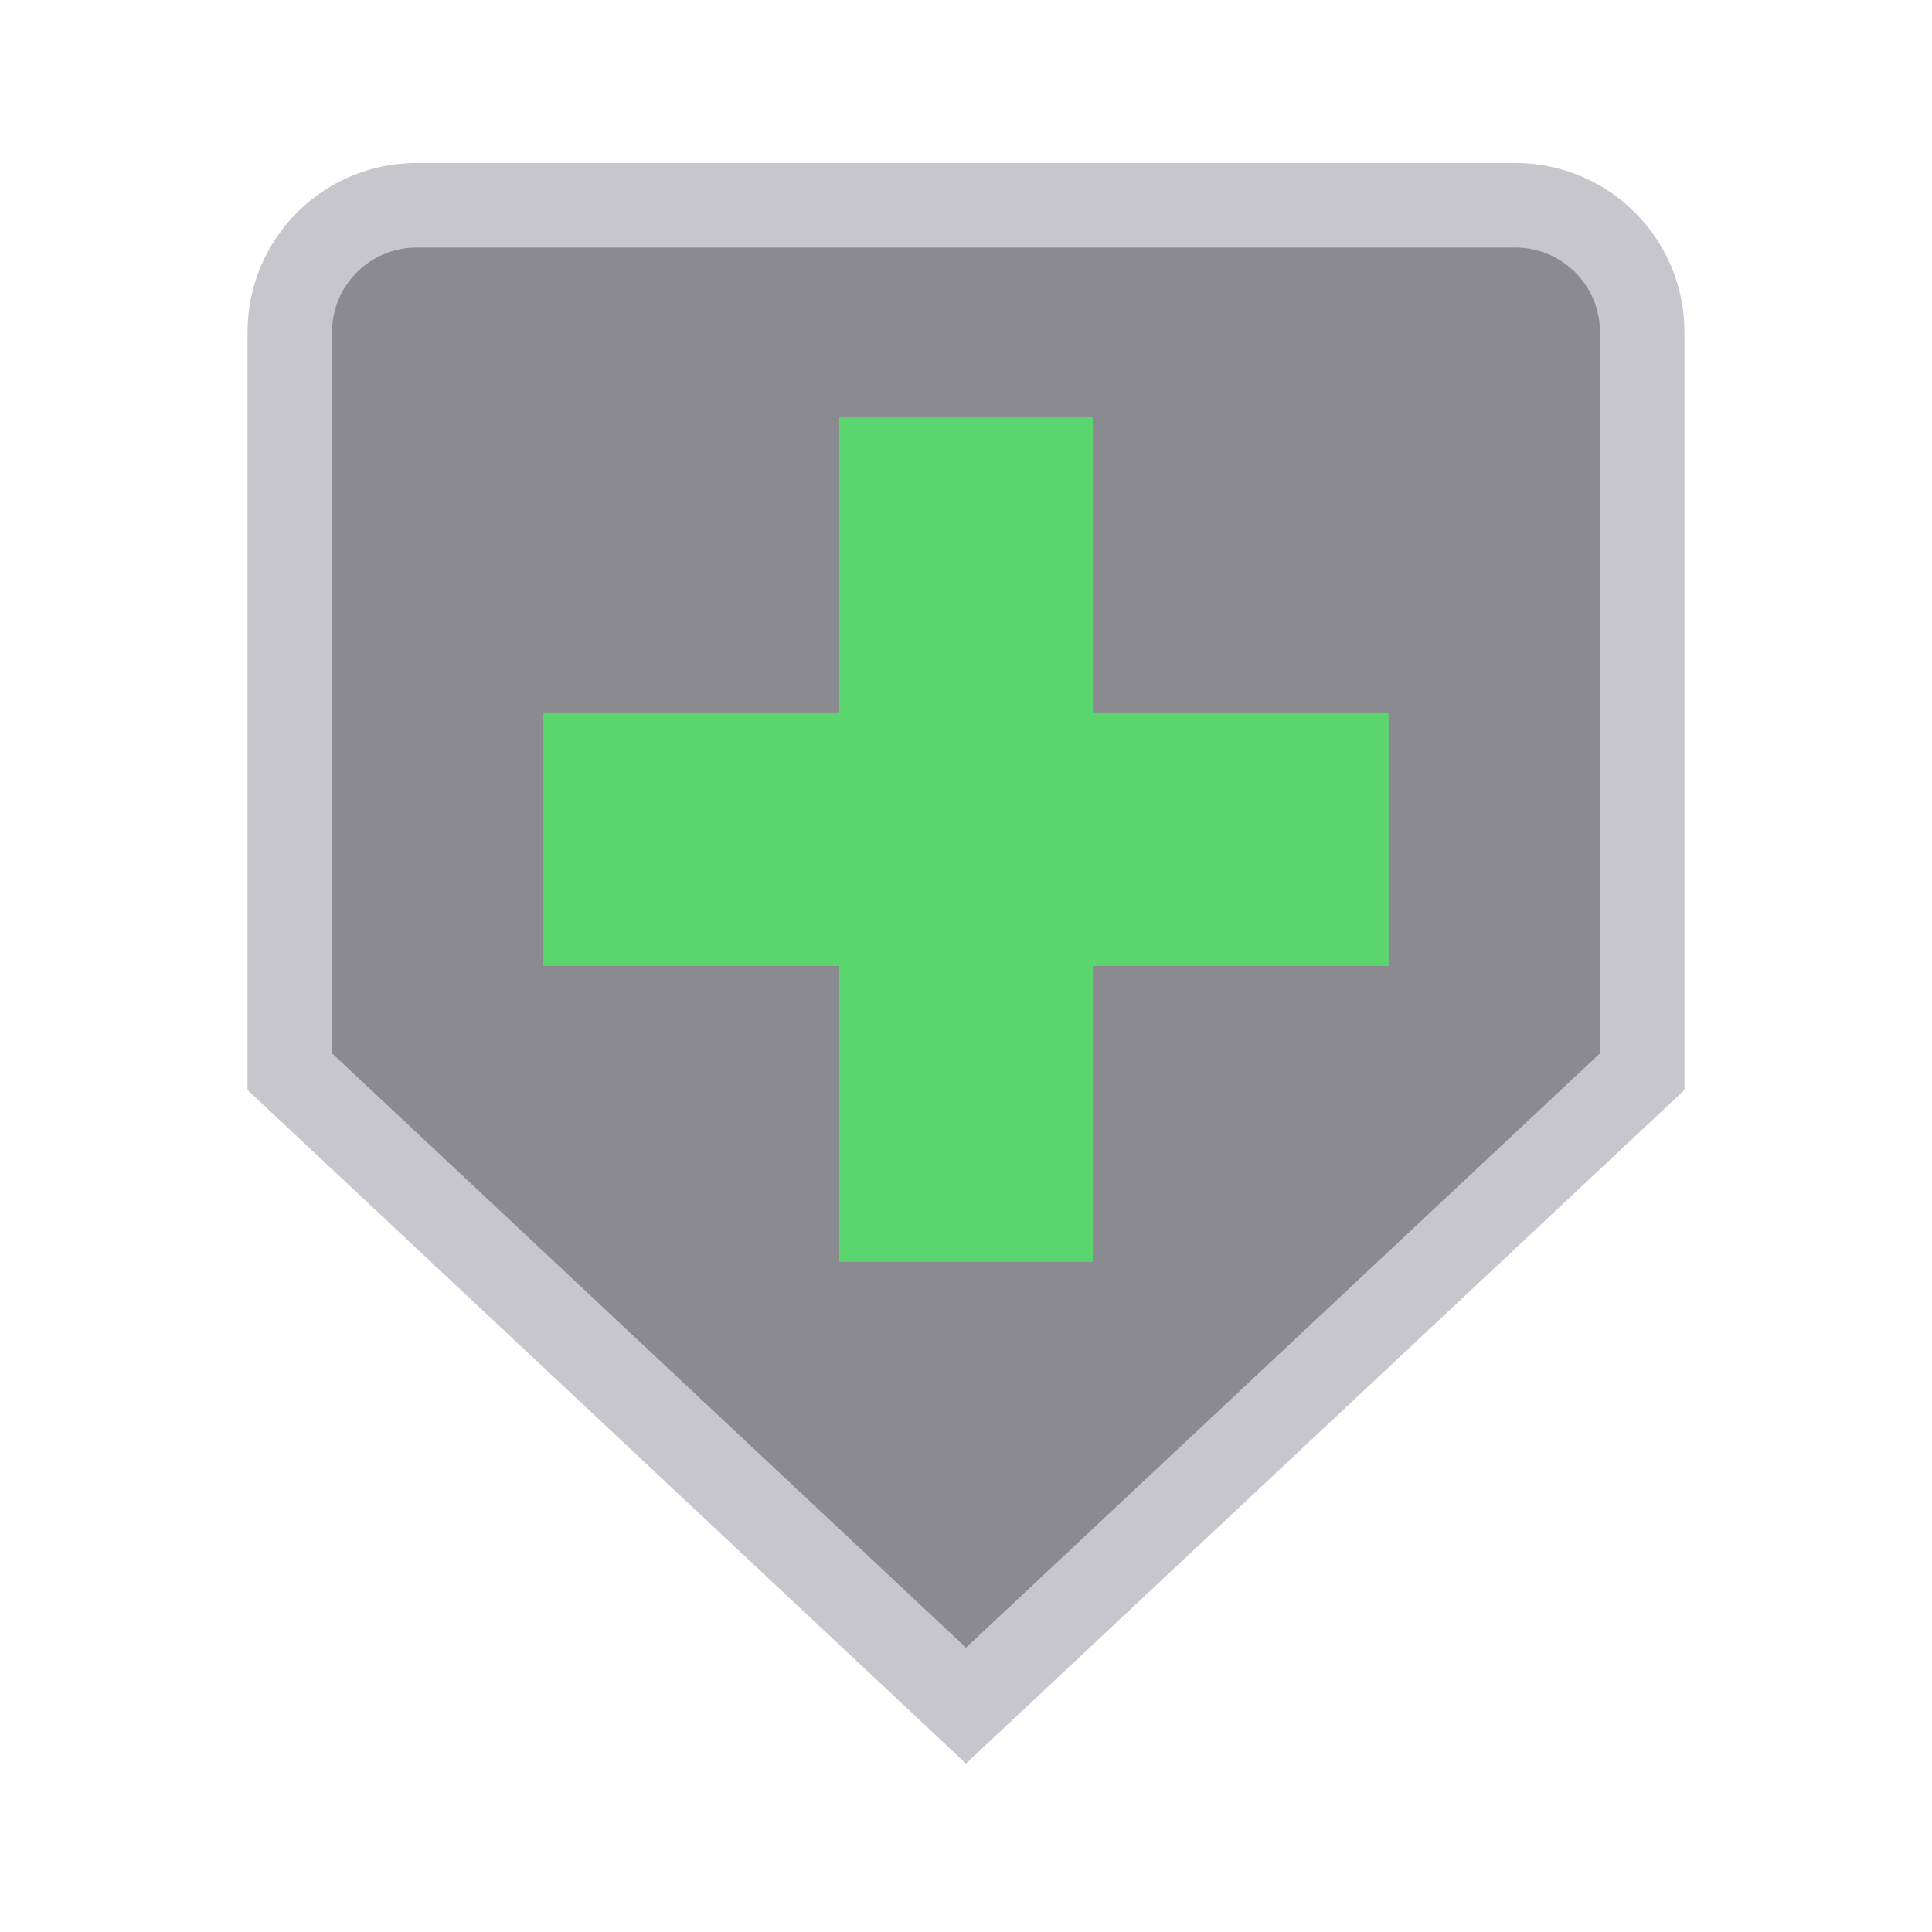
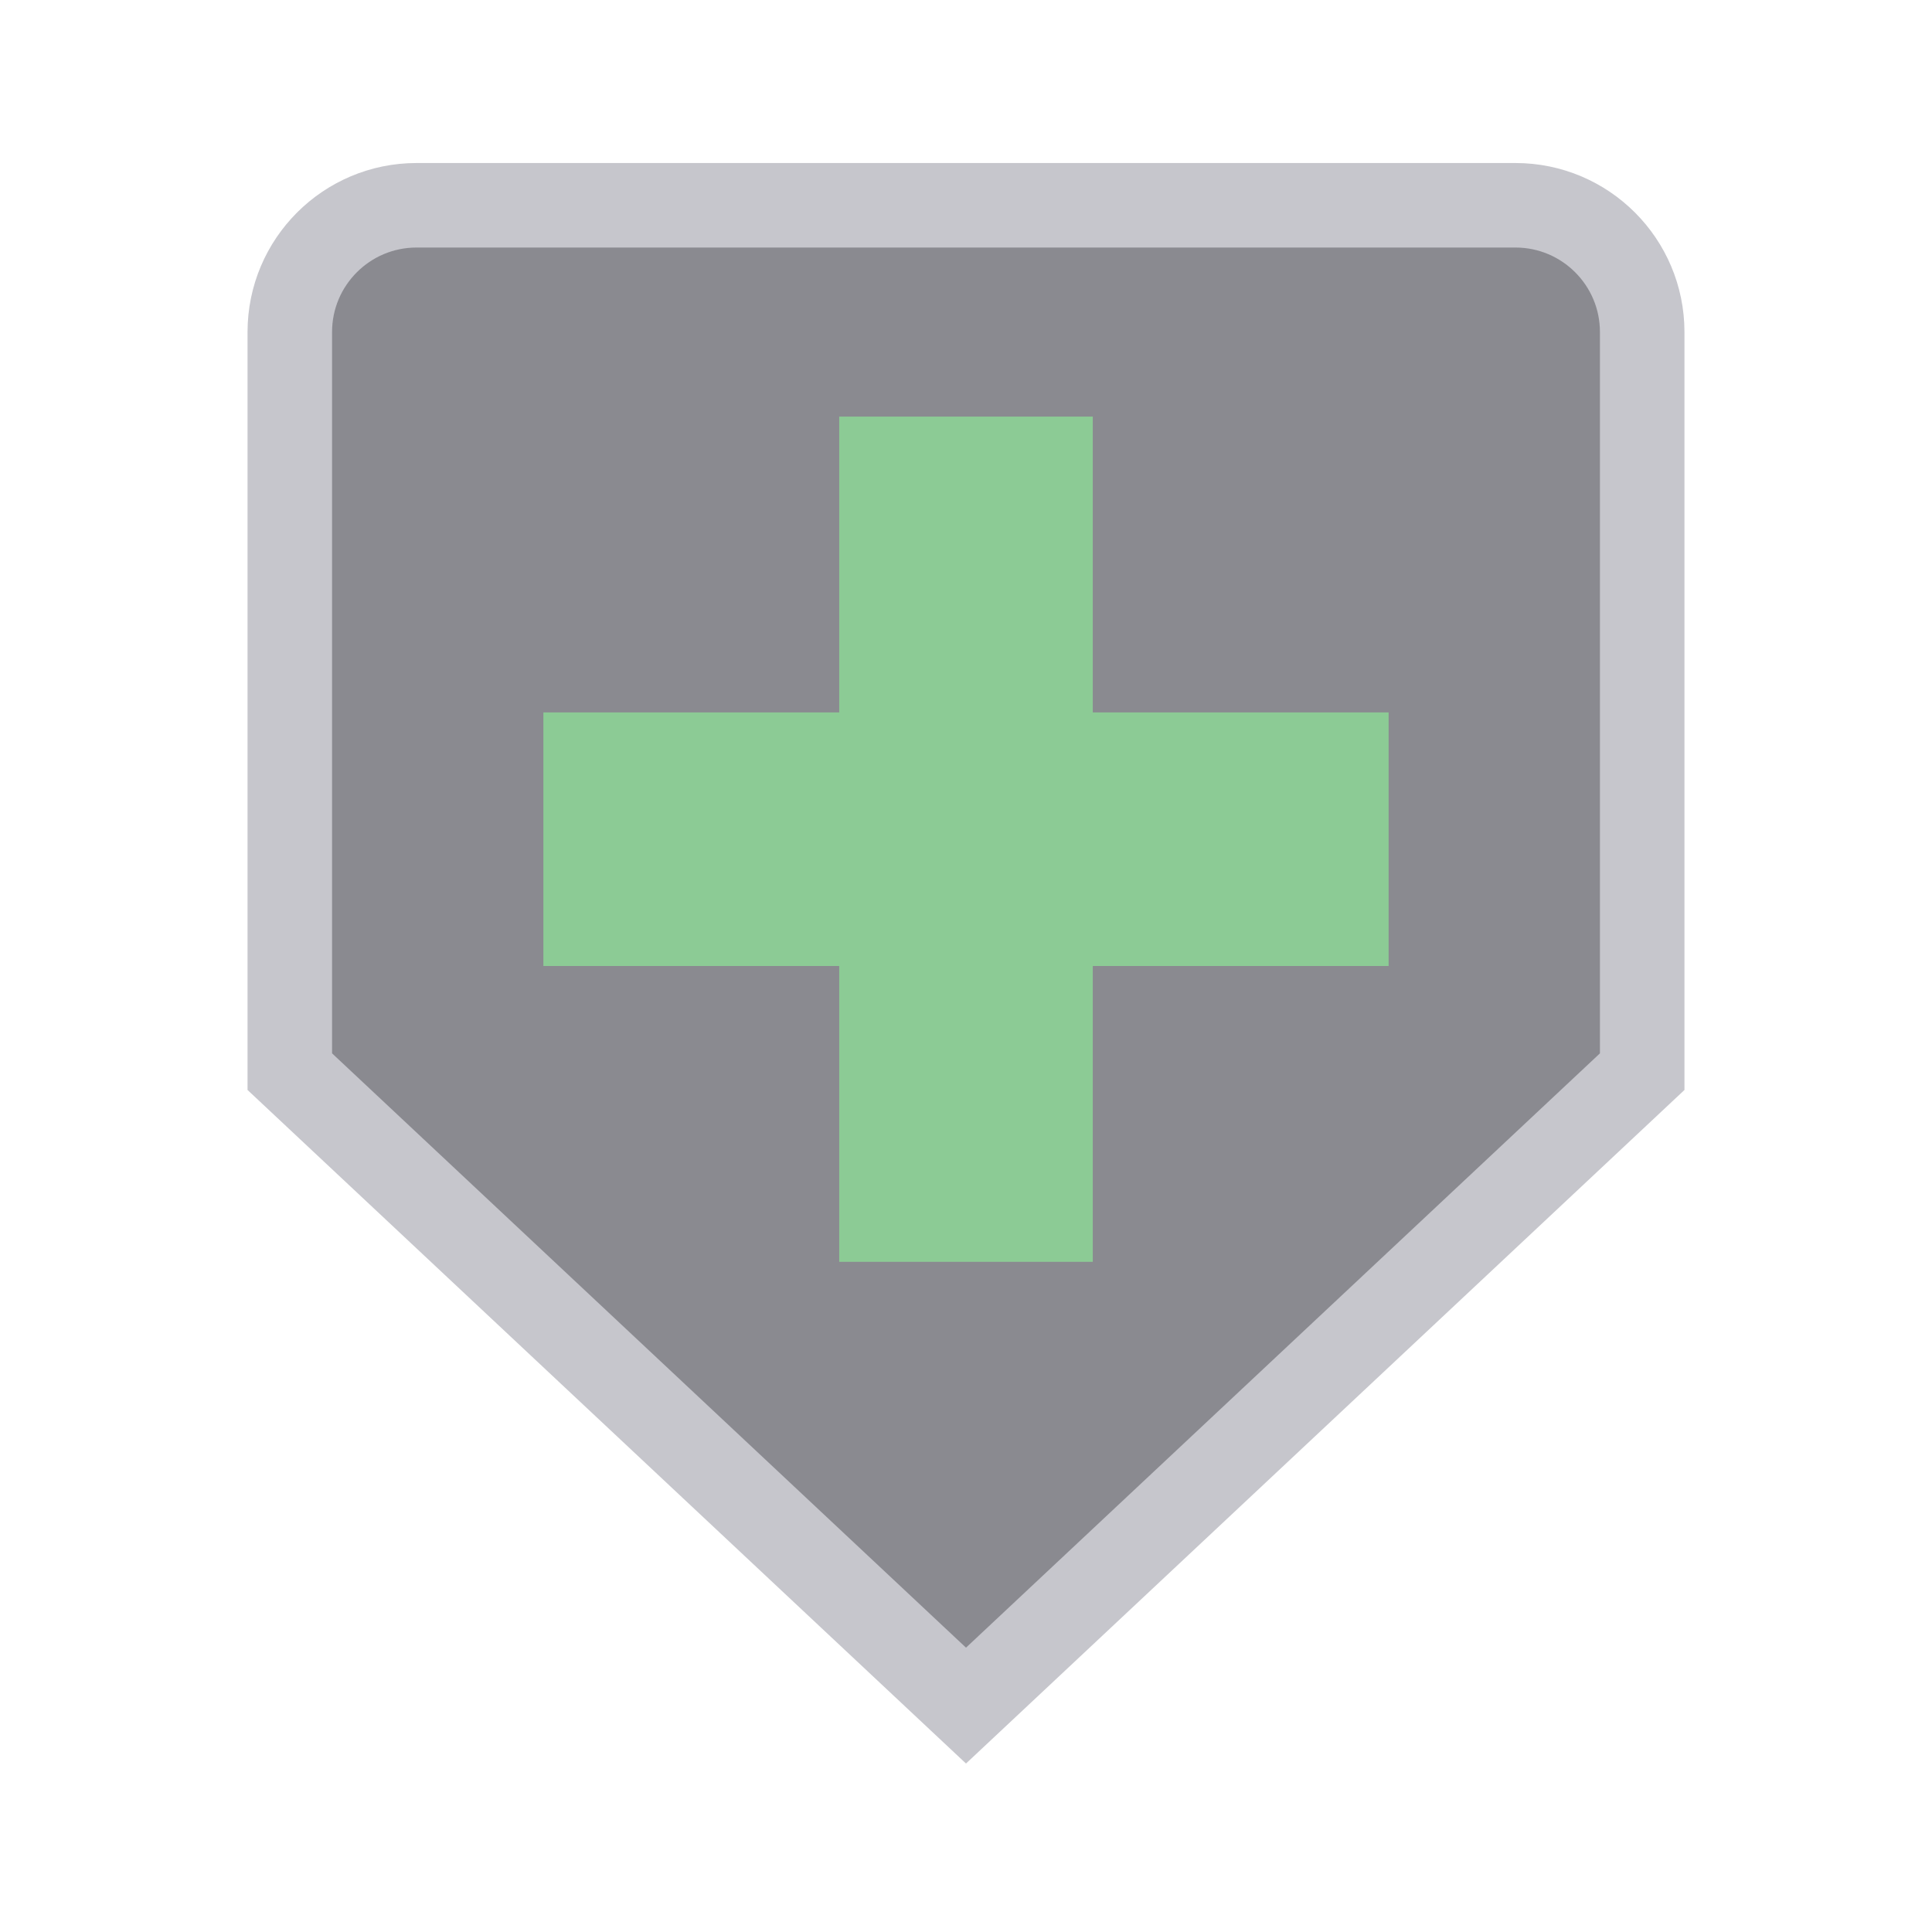
<svg xmlns="http://www.w3.org/2000/svg" width="24" height="24" viewBox="0 0 24 24">
  <g stroke-linecap="butt" stroke-linejoin="miter" stroke-miterlimit="4">
    <g transform="translate(12 12) scale(1.05) translate(-12 -12)">
      <g transform="rotate(90 12 12)">
        <path fill="#8A8A90" stroke="#C6C6CC" stroke-width="1" d="M4.5 4h8.75l7.5 8-7.5 8H4.5A1.5 1.5 0 0 1 3 18.5v-13A1.5 1.5 0 0 1 4.5 4z" />
-         <path fill="none" stroke="#5BD66E" stroke-width="3" d="M10.5 7v10M5.5 12h10" />
+         <path fill="none" stroke="#8CCB95" stroke-width="3" d="M10.5 7v10M5.5 12h10" />
      </g>
    </g>
  </g>
</svg>
